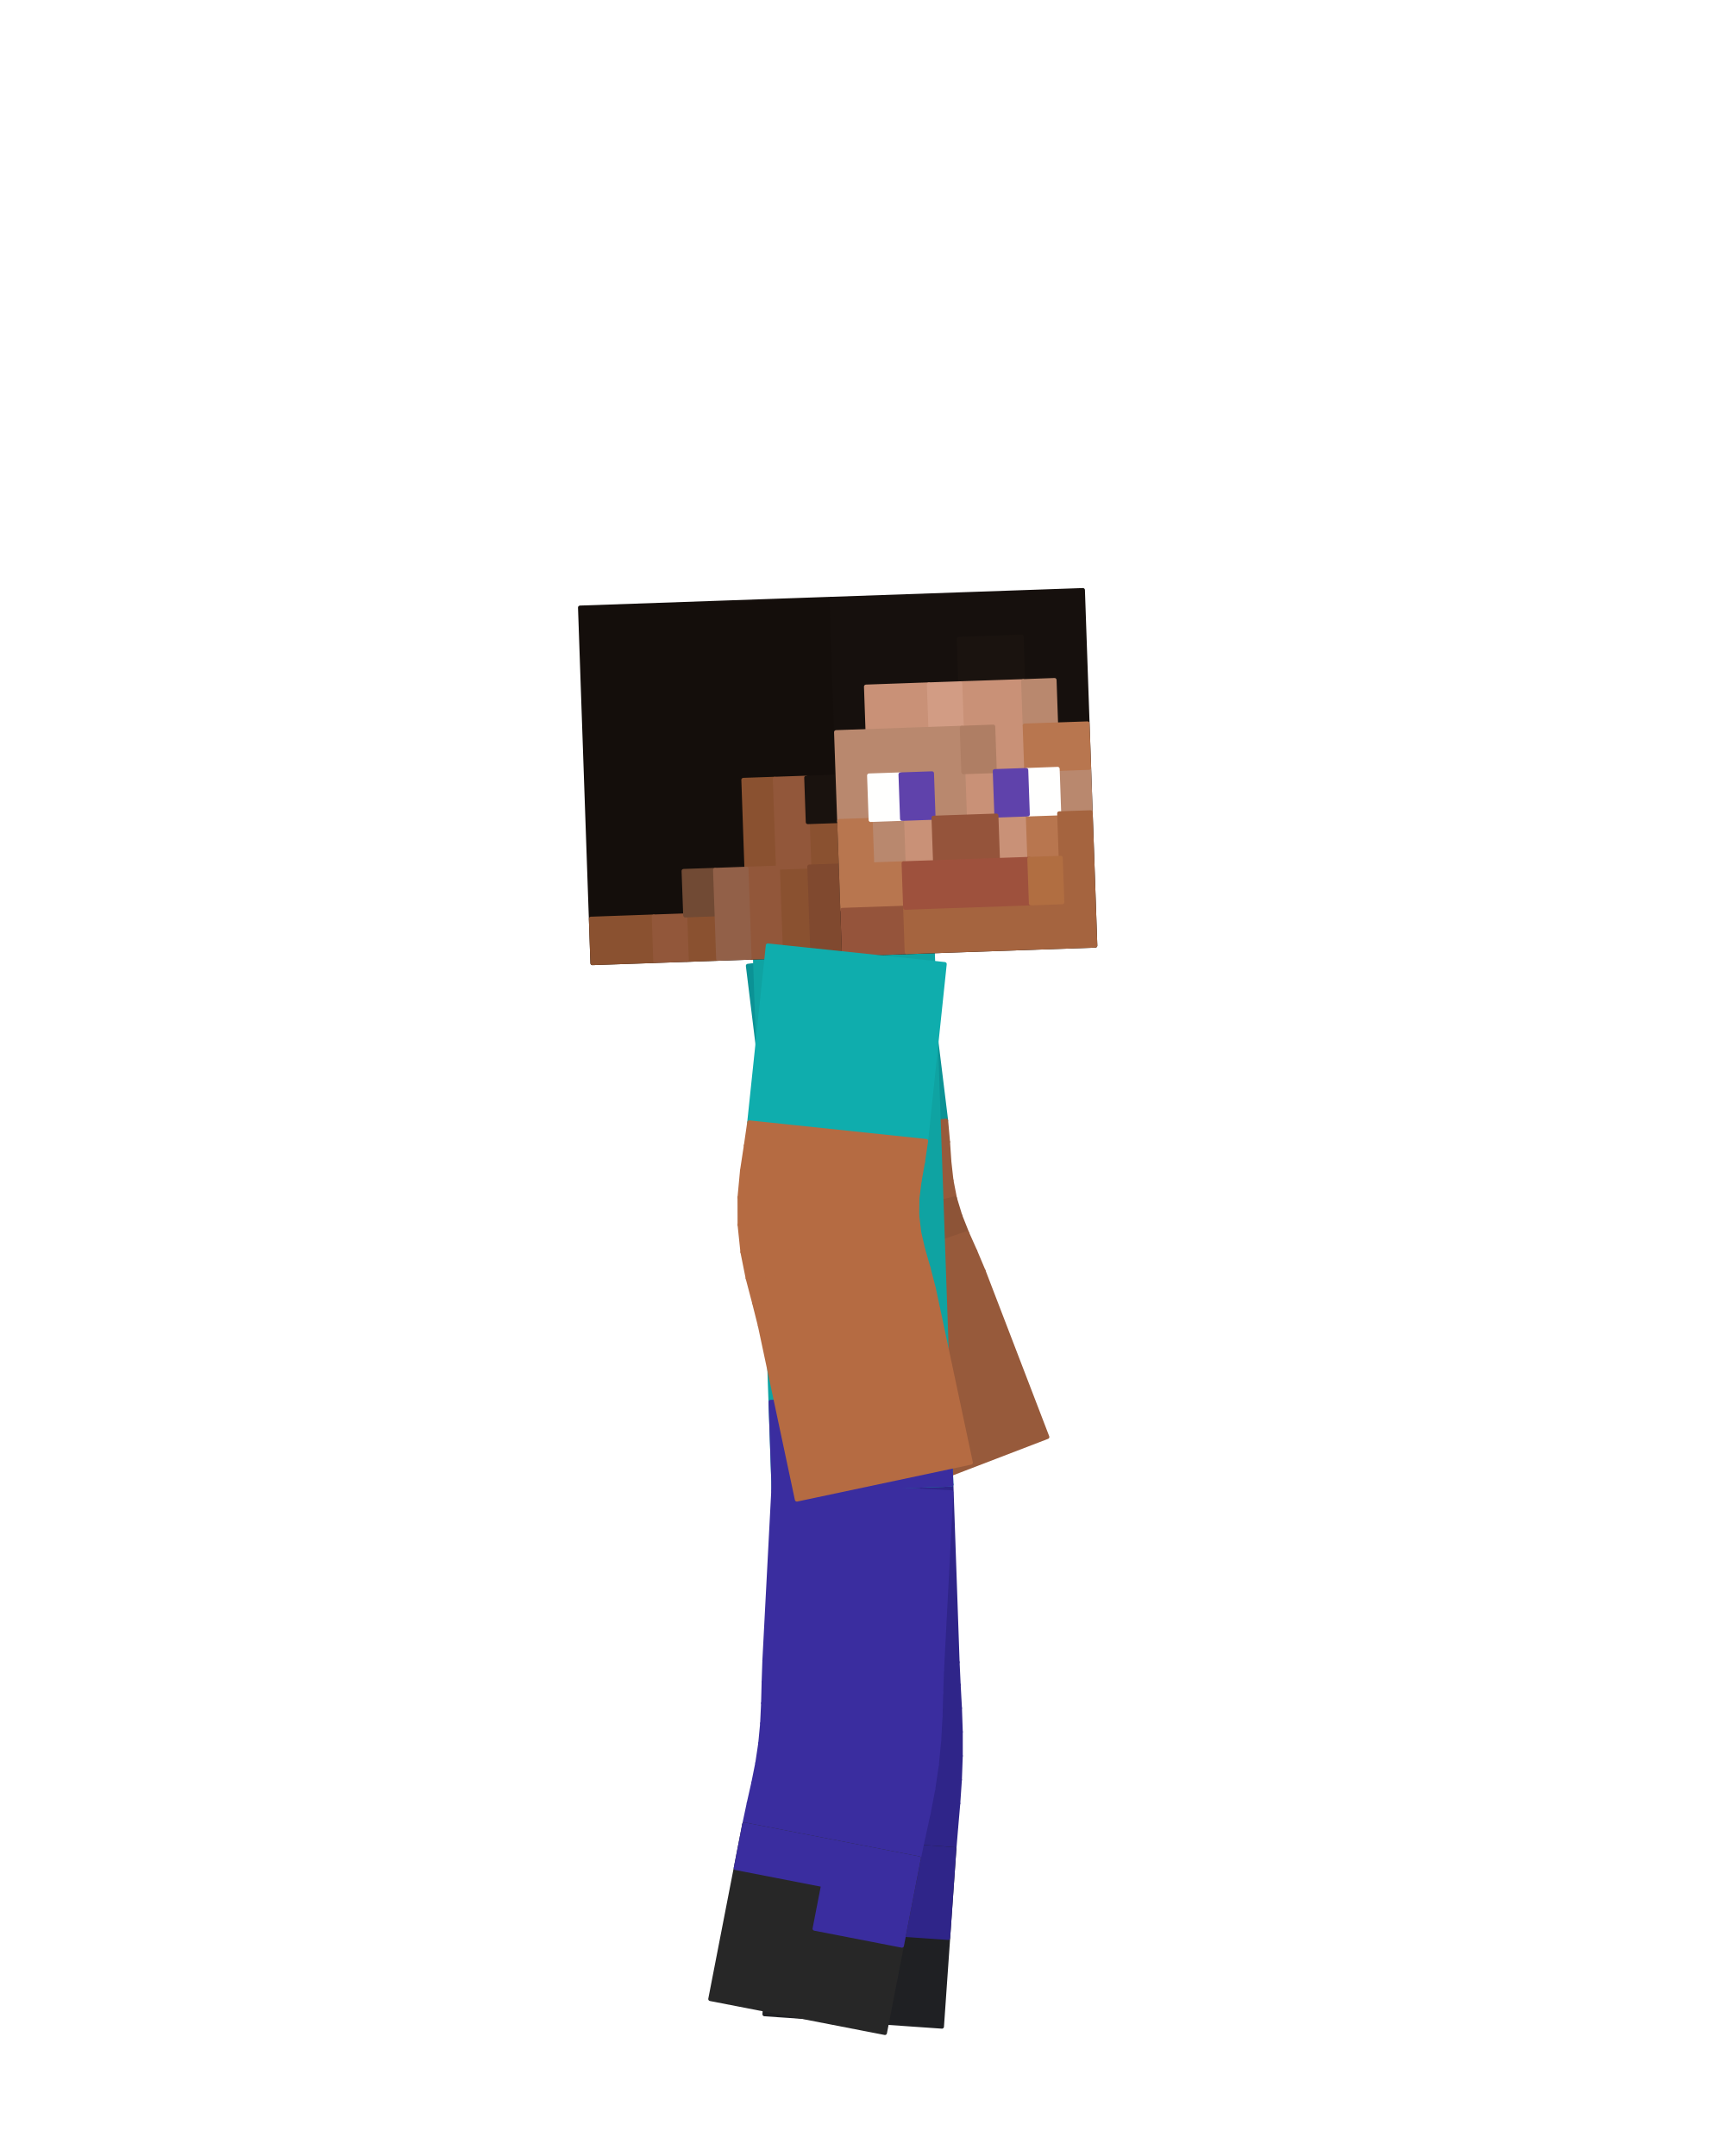
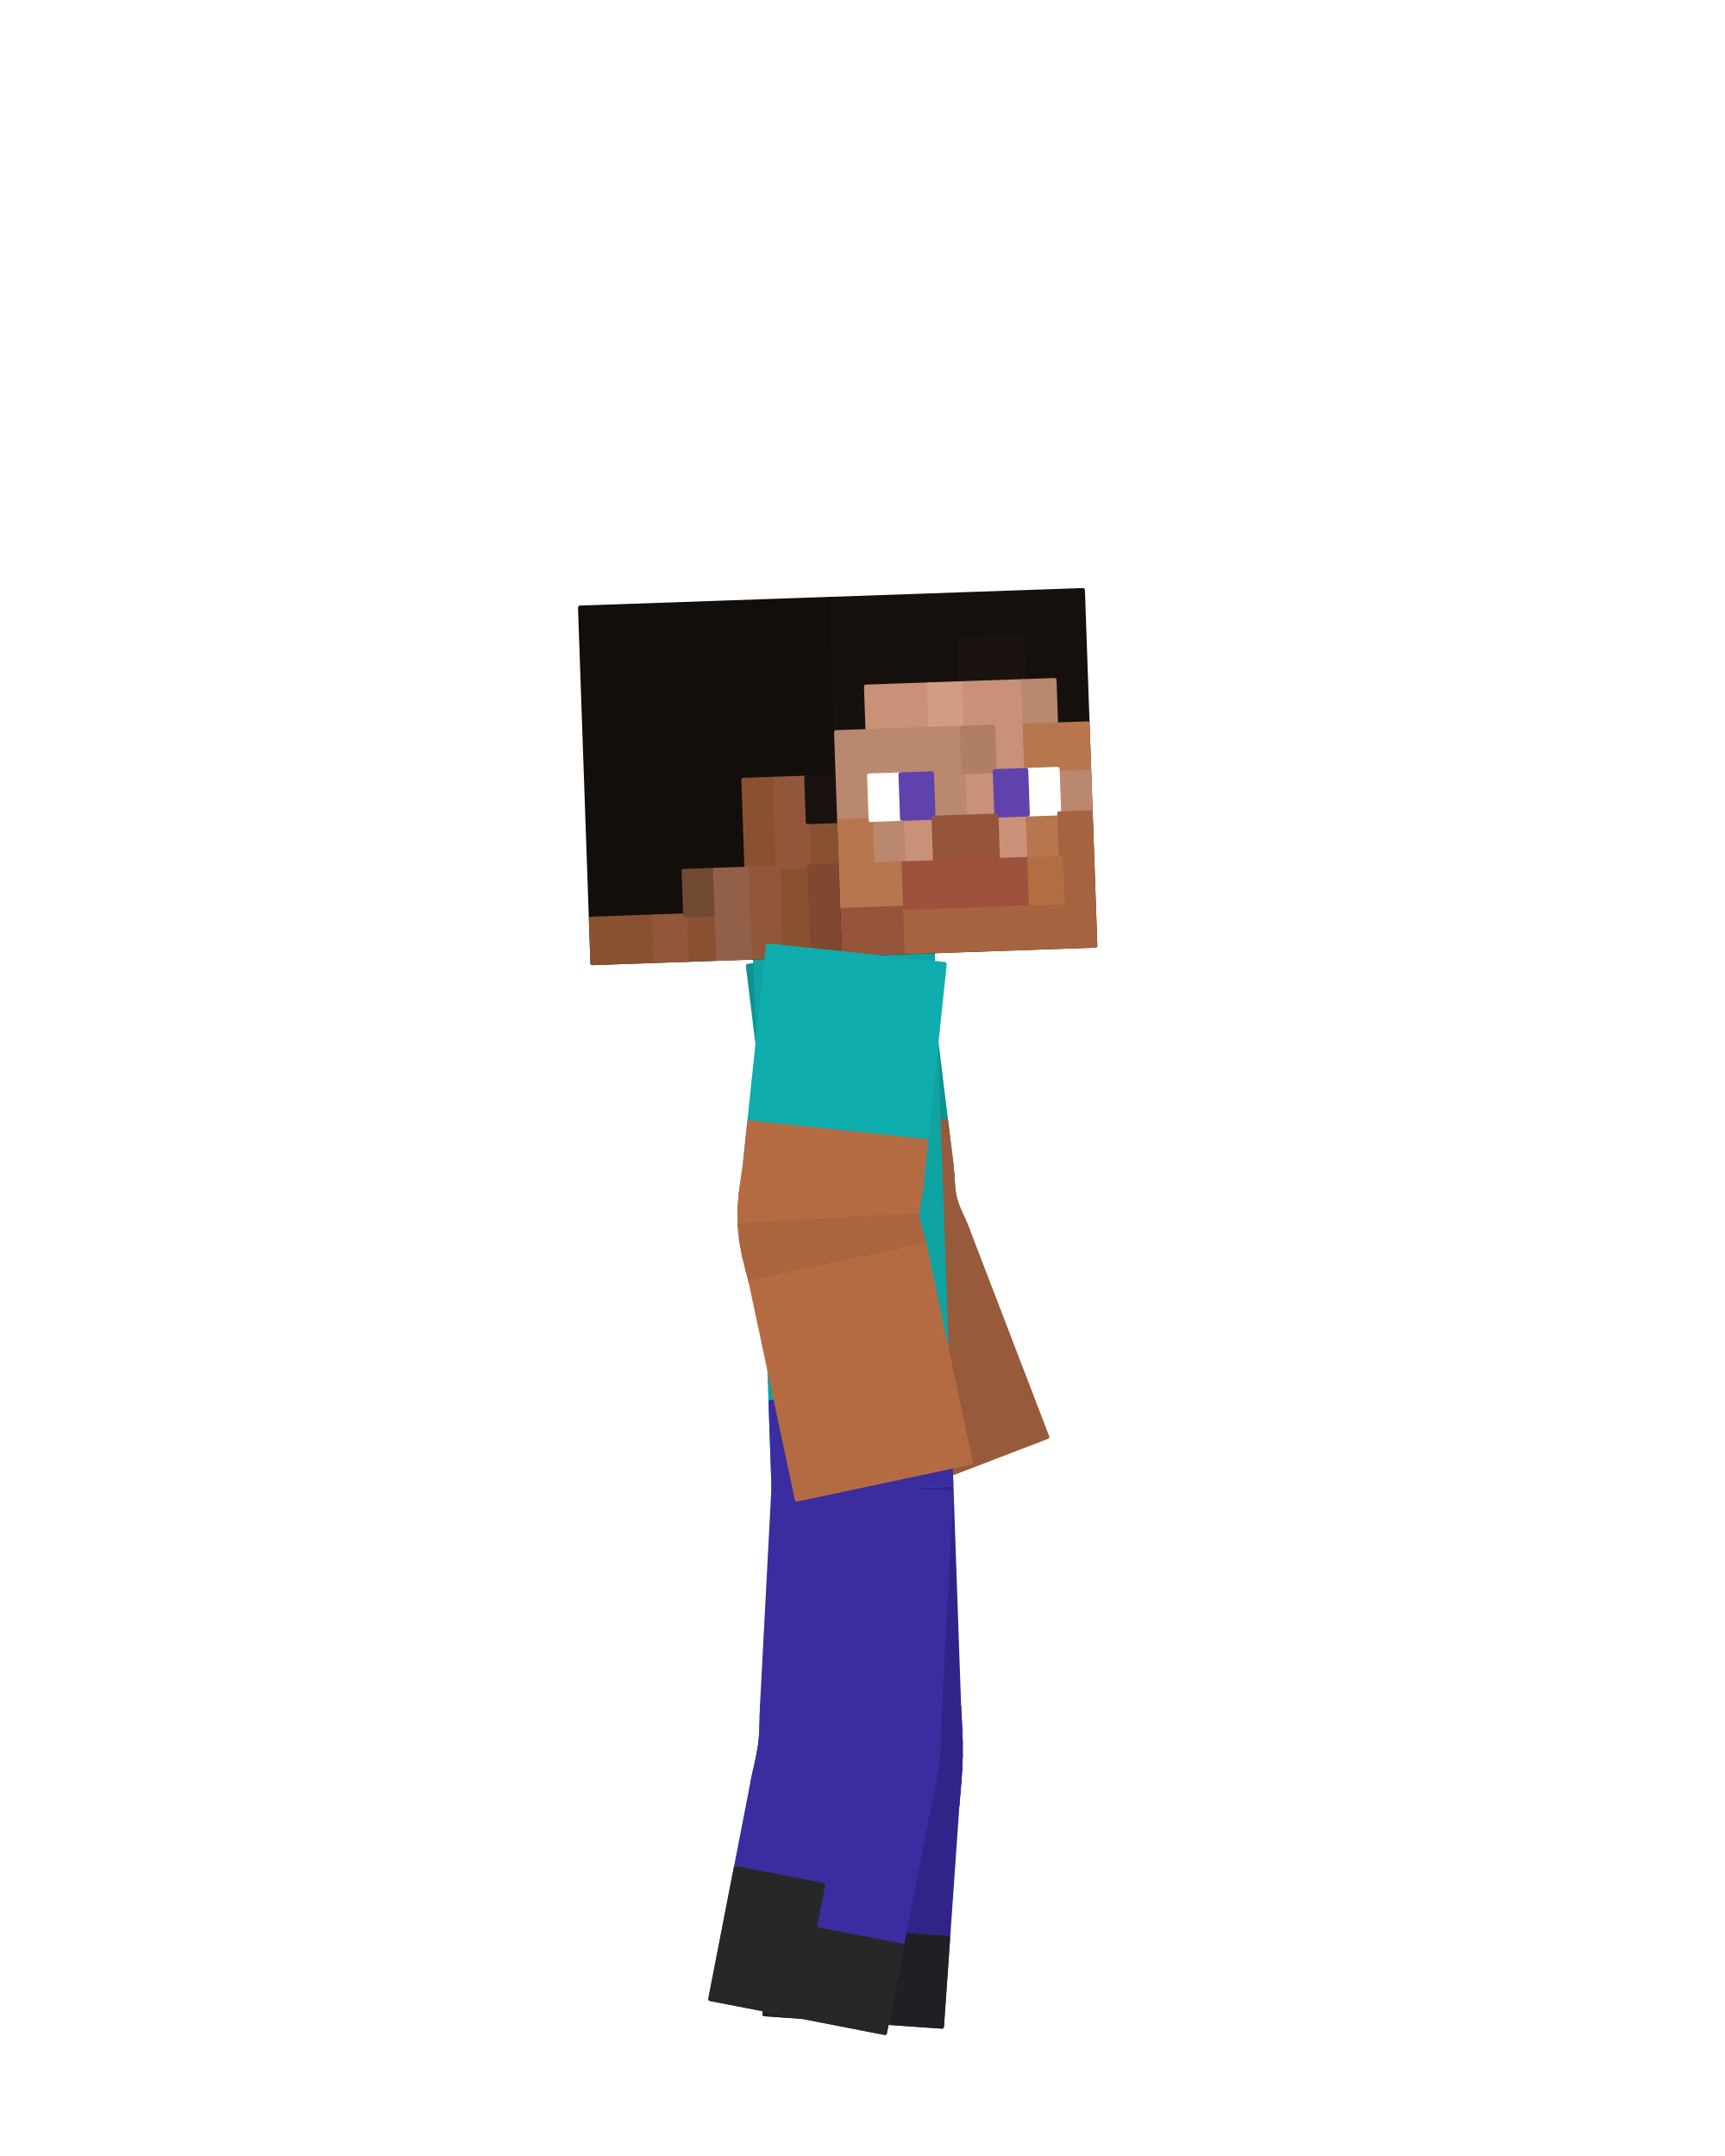
<svg xmlns="http://www.w3.org/2000/svg" viewBox="0 0 256 320" width="256" height="320" role="img" aria-labelledby="idle-a-title">
  <g id="steve">
    <g id="arm-left" aria-label="Left upper arm">
      <g class="face" data-face="nx">
-         <path fill="#0b9295" stroke="#0b9295" stroke-width=".6" stroke-linejoin="round" d="M110.99 143.35L137.19 140.13L140.41 166.33L114.2 169.55Z" />
+         <path fill="#0b9295" stroke="#0b9295" stroke-width=".6" stroke-linejoin="round" d="M110.99 143.35L137.19 140.13L141.21 172.88L115.01 176.1Z" />
+         <path fill="#975a3b" stroke="#975a3b" stroke-width=".6" stroke-linejoin="round" d="M114.2 169.55L140.41 166.33L141.21 172.88L115.01 176.1Z" />
      </g>
    </g>
    <g id="elbow-left" aria-label="Left elbow">
      <g class="face" data-face="px">
-         <path fill="#975a3b" stroke="#975a3b" stroke-width=".6" stroke-linejoin="round" d="M140.41 166.33L114.2 169.55L114.52 172.98L140.69 169.48Z" />
-       </g>
-       <g class="face" data-face="px">
-         <path fill="#975a3b" stroke="#975a3b" stroke-width=".6" stroke-linejoin="round" d="M140.69 169.48L114.52 172.98L114.83 176.64L140.89 172.42Z" />
-       </g>
-       <g class="face" data-face="px">
-         <path fill="#975a3b" stroke="#975a3b" stroke-width=".6" stroke-linejoin="round" d="M140.89 172.42L114.83 176.64L115.32 180.42L141.2 175.19Z" />
-       </g>
-       <g class="face" data-face="px">
-         <path fill="#975a3b" stroke="#975a3b" stroke-width=".6" stroke-linejoin="round" d="M141.2 175.19L115.32 180.42L116.11 184.24L141.72 177.85Z" />
-       </g>
-       <g class="face" data-face="px">
-         <path fill="#8d5437" stroke="#8d5437" stroke-width=".6" stroke-linejoin="round" d="M141.72 177.85L116.11 184.24L117.2 187.97L142.51 180.44Z" />
-       </g>
-       <g class="face" data-face="px">
-         <path fill="#8d5437" stroke="#8d5437" stroke-width=".6" stroke-linejoin="round" d="M142.51 180.44L117.2 187.97L118.55 191.55L143.54 183.03Z" />
-       </g>
-       <g class="face" data-face="px">
-         <path fill="#975a3b" stroke="#975a3b" stroke-width=".6" stroke-linejoin="round" d="M143.54 183.03L118.55 191.55L119.99 194.92L144.74 185.72Z" />
-       </g>
-       <g class="face" data-face="px">
-         <path fill="#975a3b" stroke="#975a3b" stroke-width=".6" stroke-linejoin="round" d="M144.74 185.72L119.99 194.92L121.32 198.1L145.97 188.64Z" />
+         <path fill="#975a3b" stroke="#975a3b" stroke-width=".6" stroke-linejoin="round" d="M141.21 172.88L115.01 176.1L115.18 177.88L141.34 174.39Z" />
+       </g>
+       <g class="face" data-face="px">
+         <path fill="#975a3b" stroke="#975a3b" stroke-width=".6" stroke-linejoin="round" d="M141.34 174.39L115.18 177.88L115.36 179.89L141.42 175.68Z" />
+       </g>
+       <g class="face" data-face="px">
+         <path fill="#975a3b" stroke="#975a3b" stroke-width=".6" stroke-linejoin="round" d="M141.42 175.68L115.36 179.89L115.65 182.04L141.53 176.81Z" />
+       </g>
+       <g class="face" data-face="px">
+         <path fill="#975a3b" stroke="#975a3b" stroke-width=".6" stroke-linejoin="round" d="M141.53 176.81L115.65 182.04L116.11 184.24L141.72 177.85Z" />
+       </g>
+       <g class="face" data-face="px">
+         <path fill="#8d5437" stroke="#8d5437" stroke-width=".6" stroke-linejoin="round" d="M141.72 177.85L116.11 184.24L116.73 186.39L142.04 178.86Z" />
+       </g>
+       <g class="face" data-face="px">
+         <path fill="#8d5437" stroke="#8d5437" stroke-width=".6" stroke-linejoin="round" d="M142.04 178.86L116.73 186.39L117.48 188.42L142.47 179.91Z" />
+       </g>
+       <g class="face" data-face="px">
+         <path fill="#8d5437" stroke="#8d5437" stroke-width=".6" stroke-linejoin="round" d="M142.47 179.91L117.48 188.42L118.27 190.28L143.01 181.08Z" />
+       </g>
+       <g class="face" data-face="px">
+         <path fill="#8d5437" stroke="#8d5437" stroke-width=".6" stroke-linejoin="round" d="M143.01 181.08L118.27 190.28L118.96 191.94L143.6 182.47Z" />
+       </g>
+       <g class="face" data-face="nx">
+         <path fill="#975a3b" stroke="#975a3b" stroke-width=".6" stroke-linejoin="round" d="M115.01 176.1L115.18 177.88L141.34 174.39L141.21 172.88Z" />
+       </g>
+       <g class="face" data-face="nx">
+         <path fill="#975a3b" stroke="#975a3b" stroke-width=".6" stroke-linejoin="round" d="M115.18 177.88L115.36 179.89L141.42 175.68L141.34 174.39Z" />
+       </g>
+       <g class="face" data-face="nx">
+         <path fill="#975a3b" stroke="#975a3b" stroke-width=".6" stroke-linejoin="round" d="M115.36 179.89L115.65 182.04L141.53 176.81L141.42 175.68Z" />
+       </g>
+       <g class="face" data-face="nx">
+         <path fill="#975a3b" stroke="#975a3b" stroke-width=".6" stroke-linejoin="round" d="M115.65 182.04L116.11 184.24L141.72 177.85L141.53 176.81Z" />
+       </g>
+       <g class="face" data-face="nx">
+         <path fill="#975a3b" stroke="#975a3b" stroke-width=".6" stroke-linejoin="round" d="M116.11 184.24L116.73 186.39L142.04 178.86L141.72 177.85Z" />
+       </g>
+       <g class="face" data-face="nx">
+         <path fill="#975a3b" stroke="#975a3b" stroke-width=".6" stroke-linejoin="round" d="M116.73 186.39L117.48 188.42L142.47 179.91L142.04 178.86Z" />
+       </g>
+       <g class="face" data-face="nx">
+         <path fill="#975a3b" stroke="#975a3b" stroke-width=".6" stroke-linejoin="round" d="M117.48 188.42L118.27 190.28L143.01 181.08L142.47 179.91Z" />
+       </g>
+       <g class="face" data-face="nx">
+         <path fill="#975a3b" stroke="#975a3b" stroke-width=".6" stroke-linejoin="round" d="M118.27 190.28L118.96 191.94L143.6 182.47L143.01 181.08Z" />
      </g>
    </g>
    <g id="forearm-left" aria-label="Left forearm">
      <g class="face" data-face="nx">
-         <path fill="#975a3b" stroke="#975a3b" stroke-width=".6" stroke-linejoin="round" d="M121.32 198.1L145.97 188.64L155.43 213.28L130.78 222.74Z" />
+         <path fill="#975a3b" stroke="#975a3b" stroke-width=".6" stroke-linejoin="round" d="M118.96 191.94L143.6 182.47L155.43 213.28L130.78 222.74Z" />
      </g>
    </g>
    <g id="leg-left" aria-label="Left thigh">
      <g class="face" data-face="nx">
-         <path fill="#2f2589" stroke="#2f2589" stroke-width=".6" stroke-linejoin="round" d="M114.81 221.26L141.19 220.34L142.11 246.72L115.73 247.64Z" />
+         <path fill="#2f2589" stroke="#2f2589" stroke-width=".6" stroke-linejoin="round" d="M114.81 221.26L141.19 220.34L142.34 253.32L115.96 254.24Z" />
      </g>
    </g>
    <g id="knee-left" aria-label="Left knee">
      <g class="face" data-face="px">
-         <path fill="#2f2589" stroke="#2f2589" stroke-width=".6" stroke-linejoin="round" d="M142.11 246.72L115.73 247.64L115.89 250.88L142.27 250.08Z" />
-       </g>
-       <g class="face" data-face="px">
-         <path fill="#2f2589" stroke="#2f2589" stroke-width=".6" stroke-linejoin="round" d="M142.27 250.08L115.89 250.88L116.06 254.02L142.46 253.53Z" />
-       </g>
-       <g class="face" data-face="px">
-         <path fill="#2f2589" stroke="#2f2589" stroke-width=".6" stroke-linejoin="round" d="M142.46 253.53L116.06 254.02L116.18 257.1L142.58 257.05Z" />
-       </g>
-       <g class="face" data-face="px">
-         <path fill="#2f2589" stroke="#2f2589" stroke-width=".6" stroke-linejoin="round" d="M142.58 257.05L116.18 257.1L116.18 260.15L142.58 260.61Z" />
-       </g>
-       <g class="face" data-face="px">
-         <path fill="#2f2589" stroke="#2f2589" stroke-width=".6" stroke-linejoin="round" d="M142.58 260.61L116.18 260.15L116.07 263.19L142.45 264.16Z" />
-       </g>
-       <g class="face" data-face="px">
-         <path fill="#2f2589" stroke="#2f2589" stroke-width=".6" stroke-linejoin="round" d="M142.45 264.16L116.07 263.19L115.85 266.26L142.21 267.67Z" />
-       </g>
-       <g class="face" data-face="px">
-         <path fill="#2f2589" stroke="#2f2589" stroke-width=".6" stroke-linejoin="round" d="M142.21 267.67L115.85 266.26L115.56 269.39L141.91 271.12Z" />
-       </g>
-       <g class="face" data-face="px">
-         <path fill="#2f2589" stroke="#2f2589" stroke-width=".6" stroke-linejoin="round" d="M141.91 271.12L115.56 269.39L115.29 272.62L141.63 274.46Z" />
+         <path fill="#2f2589" stroke="#2f2589" stroke-width=".6" stroke-linejoin="round" d="M142.34 253.32L115.96 254.24L116.04 255.83L142.43 255.03Z" />
+       </g>
+       <g class="face" data-face="px">
+         <path fill="#2f2589" stroke="#2f2589" stroke-width=".6" stroke-linejoin="round" d="M142.43 255.03L116.04 255.83L116.12 257.32L142.52 256.83Z" />
+       </g>
+       <g class="face" data-face="px">
+         <path fill="#2f2589" stroke="#2f2589" stroke-width=".6" stroke-linejoin="round" d="M142.52 256.83L116.12 257.32L116.18 258.75L142.58 258.7Z" />
+       </g>
+       <g class="face" data-face="px">
+         <path fill="#2f2589" stroke="#2f2589" stroke-width=".6" stroke-linejoin="round" d="M142.58 258.7L116.18 258.75L116.18 260.15L142.58 260.61Z" />
+       </g>
+       <g class="face" data-face="px">
+         <path fill="#2f2589" stroke="#2f2589" stroke-width=".6" stroke-linejoin="round" d="M142.58 260.61L116.18 260.15L116.13 261.54L142.51 262.51Z" />
+       </g>
+       <g class="face" data-face="px">
+         <path fill="#2f2589" stroke="#2f2589" stroke-width=".6" stroke-linejoin="round" d="M142.51 262.51L116.13 261.54L116.02 262.97L142.39 264.38Z" />
+       </g>
+       <g class="face" data-face="px">
+         <path fill="#2f2589" stroke="#2f2589" stroke-width=".6" stroke-linejoin="round" d="M142.39 264.38L116.02 262.97L115.89 264.45L142.23 266.18Z" />
+       </g>
+       <g class="face" data-face="px">
+         <path fill="#2f2589" stroke="#2f2589" stroke-width=".6" stroke-linejoin="round" d="M142.23 266.18L115.89 264.45L115.75 266.04L142.09 267.88Z" />
+       </g>
+       <g class="face" data-face="nx">
+         <path fill="#2f2589" stroke="#2f2589" stroke-width=".6" stroke-linejoin="round" d="M115.89 264.45L115.75 266.04L142.09 267.88L142.23 266.18Z" />
+       </g>
+       <g class="face" data-face="nx">
+         <path fill="#2f2589" stroke="#2f2589" stroke-width=".6" stroke-linejoin="round" d="M116.02 262.97L115.89 264.45L142.23 266.18L142.39 264.38Z" />
+       </g>
+       <g class="face" data-face="nx">
+         <path fill="#2f2589" stroke="#2f2589" stroke-width=".6" stroke-linejoin="round" d="M115.96 254.24L116.04 255.83L142.43 255.03L142.34 253.32Z" />
+       </g>
+       <g class="face" data-face="nx">
+         <path fill="#2f2589" stroke="#2f2589" stroke-width=".6" stroke-linejoin="round" d="M116.13 261.54L116.02 262.97L142.39 264.38L142.51 262.51Z" />
+       </g>
+       <g class="face" data-face="nx">
+         <path fill="#2f2589" stroke="#2f2589" stroke-width=".6" stroke-linejoin="round" d="M116.04 255.83L116.12 257.32L142.52 256.83L142.43 255.03Z" />
+       </g>
+       <g class="face" data-face="nx">
+         <path fill="#2f2589" stroke="#2f2589" stroke-width=".6" stroke-linejoin="round" d="M116.12 257.32L116.18 258.75L142.58 258.7L142.52 256.83Z" />
+       </g>
+       <g class="face" data-face="nx">
+         <path fill="#2f2589" stroke="#2f2589" stroke-width=".6" stroke-linejoin="round" d="M116.18 260.15L116.13 261.54L142.51 262.51L142.58 260.61Z" />
+       </g>
+       <g class="face" data-face="nx">
+         <path fill="#2f2589" stroke="#2f2589" stroke-width=".6" stroke-linejoin="round" d="M116.18 258.75L116.18 260.15L142.58 260.61L142.58 258.7Z" />
      </g>
    </g>
    <g id="shin-left" aria-label="Left shin">
      <g class="face" data-face="nx">
-         <path fill="#1f2023" stroke="#1f2023" stroke-width=".6" stroke-linejoin="round" d="M115.29 272.62L141.63 274.46L139.79 300.8L113.45 298.96Z" />
-         <path fill="#2f2589" stroke="#2f2589" stroke-width=".6" stroke-linejoin="round" d="M115.29 272.62L141.63 274.46L141.17 281.05L114.83 279.21ZM128 280.13L141.17 281.05L140.71 287.63L127.54 286.71Z" />
+         <path fill="#2f2589" stroke="#2f2589" stroke-width=".6" stroke-linejoin="round" d="M115.75 266.04L142.09 267.88L139.79 300.8L113.45 298.96Z" />
+         <path fill="#1f2023" stroke="#1f2023" stroke-width=".6" stroke-linejoin="round" d="M114.83 279.21L128 280.13L127.54 286.71L114.37 285.79ZM114.37 285.79L140.71 287.63L140.25 294.22L113.91 292.37ZM113.91 292.37L140.25 294.22L139.79 300.8L113.45 298.96Z" />
      </g>
    </g>
    <g id="torso" aria-label="Torso">
      <g class="face" data-face="nx">
        <path fill="#0fa3a2" stroke="#0fa3a2" stroke-width=".6" stroke-linejoin="round" d="M112.04 142.11L138.43 141.19L141.19 220.34L114.81 221.26Z" />
        <path fill="#3a2d9f" stroke="#3a2d9f" stroke-width=".6" stroke-linejoin="round" d="M114.35 208.07L140.73 207.15L140.96 213.74L114.58 214.66ZM114.58 214.66L140.96 213.74L141.19 220.34L114.81 221.26Z" />
      </g>
    </g>
    <g id="head" aria-label="Head">
      <g class="face" data-face="nx">
        <path fill="#140e0b" stroke="#140e0b" stroke-width=".6" stroke-linejoin="round" d="M86.08 90.18L123.39 88.88L125.24 141.65L87.92 142.95Z" />
        <path fill="#8a5130" stroke="#8a5130" stroke-width=".6" stroke-linejoin="round" d="M110.32 115.75L114.99 115.59L115.22 122.19L110.55 122.35ZM110.55 122.35L115.22 122.19L115.45 128.78L110.78 128.94ZM119.88 122.02L124.54 121.86L124.78 128.46L120.11 128.62ZM115.45 128.78L120.11 128.62L120.34 135.22L115.68 135.38ZM87.69 136.36L97.02 136.03L97.25 142.63L87.92 142.95ZM101.69 135.87L106.35 135.7L106.58 142.3L101.92 142.46ZM115.68 135.38L120.34 135.22L120.57 141.81L115.91 141.97Z" />
        <path fill="#92573a" stroke="#92573a" stroke-width=".6" stroke-linejoin="round" d="M114.99 115.59L119.65 115.43L119.88 122.02L115.22 122.19ZM115.22 122.19L119.88 122.02L120.11 128.62L115.45 128.78ZM110.78 128.94L115.45 128.78L115.68 135.38L111.01 135.54ZM97.02 136.03L101.69 135.87L101.92 142.46L97.25 142.63ZM111.01 135.54L115.68 135.38L115.91 141.97L111.24 142.14Z" />
        <path fill="#19120e" stroke="#19120e" stroke-width=".6" stroke-linejoin="round" d="M119.65 115.43L124.31 115.26L124.54 121.86L119.88 122.02Z" />
        <path fill="#714a34" stroke="#714a34" stroke-width=".6" stroke-linejoin="round" d="M101.45 129.27L106.12 129.11L106.35 135.7L101.69 135.87Z" />
        <path fill="#926048" stroke="#926048" stroke-width=".6" stroke-linejoin="round" d="M106.12 129.11L110.78 128.94L111.01 135.54L106.35 135.7ZM106.35 135.7L111.01 135.54L111.24 142.14L106.58 142.3Z" />
        <path fill="#80492f" stroke="#80492f" stroke-width=".6" stroke-linejoin="round" d="M120.11 128.62L124.78 128.46L125.01 135.05L120.34 135.22ZM120.34 135.22L125.01 135.05L125.24 141.65L120.57 141.81Z" />
      </g>
      <g class="face" data-face="front">
        <path fill="#16100d" stroke="#16100d" stroke-width=".6" stroke-linejoin="round" d="M123.39 88.88L160.71 87.58L162.55 140.35L125.24 141.65Z" />
        <path fill="#1a130f" stroke="#1a130f" stroke-width=".6" stroke-linejoin="round" d="M142.28 94.82L151.61 94.5L151.84 101.1L142.51 101.42Z" />
        <path fill="#c99177" stroke="#c99177" stroke-width=".6" stroke-linejoin="round" d="M128.52 101.91L137.85 101.58L138.08 108.18L128.75 108.51ZM142.51 101.42L151.84 101.1L152.07 107.69L142.74 108.02ZM147.4 107.85L152.07 107.69L152.3 114.29L147.63 114.45ZM142.97 114.61L147.63 114.45L147.87 121.05L143.2 121.21ZM133.87 121.53L138.54 121.37L138.77 127.97L134.1 128.13ZM147.87 121.05L152.53 120.88L152.76 127.48L148.1 127.64Z" />
        <path fill="#d29c84" stroke="#d29c84" stroke-width=".6" stroke-linejoin="round" d="M137.85 101.58L142.51 101.42L142.74 108.02L138.08 108.18Z" />
        <path fill="#b9886e" stroke="#b9886e" stroke-width=".6" stroke-linejoin="round" d="M151.84 101.1L156.5 100.93L156.73 107.53L152.07 107.69ZM124.08 108.67L142.74 108.02L142.97 114.61L124.31 115.26ZM124.31 115.26L128.98 115.1L129.21 121.7L124.54 121.86ZM138.31 114.78L142.97 114.61L143.2 121.21L138.54 121.37ZM156.96 114.12L161.63 113.96L161.86 120.56L157.19 120.72ZM129.21 121.7L133.87 121.53L134.1 128.13L129.44 128.29Z" />
        <path fill="#af7e64" stroke="#af7e64" stroke-width=".6" stroke-linejoin="round" d="M142.74 108.02L147.4 107.85L147.63 114.45L142.97 114.61Z" />
        <path fill="#b8764f" stroke="#b8764f" stroke-width=".6" stroke-linejoin="round" d="M152.07 107.69L161.4 107.37L161.63 113.96L152.3 114.29ZM124.54 121.86L129.21 121.7L129.44 128.29L124.78 128.46ZM152.53 120.88L157.19 120.72L157.42 127.32L152.76 127.48ZM124.78 128.46L134.1 128.13L134.33 134.73L125.01 135.05Z" />
        <path fill="#fffffe" stroke="#fffffe" stroke-width=".6" stroke-linejoin="round" d="M128.98 115.1L133.64 114.94L133.87 121.53L129.21 121.7ZM152.3 114.29L156.96 114.12L157.19 120.72L152.53 120.88Z" />
        <path fill="#5f42ab" stroke="#5f42ab" stroke-width=".6" stroke-linejoin="round" d="M133.64 114.94L138.31 114.78L138.54 121.37L133.87 121.53ZM147.63 114.45L152.3 114.29L152.53 120.88L147.87 121.05Z" />
        <path fill="#95543b" stroke="#95543b" stroke-width=".6" stroke-linejoin="round" d="M138.54 121.37L147.87 121.05L148.1 127.64L138.77 127.97ZM125.01 135.05L134.33 134.73L134.56 141.32L125.24 141.65Z" />
        <path fill="#a5643f" stroke="#a5643f" stroke-width=".6" stroke-linejoin="round" d="M157.19 120.72L161.86 120.56L162.09 127.15L157.42 127.32ZM157.42 127.32L162.09 127.15L162.32 133.75L157.65 133.91ZM134.33 134.73L162.32 133.75L162.55 140.35L134.56 141.32Z" />
        <path fill="#9e513d" stroke="#9e513d" stroke-width=".6" stroke-linejoin="round" d="M134.1 128.13L152.76 127.48L152.99 134.08L134.33 134.73Z" />
        <path fill="#b16e41" stroke="#b16e41" stroke-width=".6" stroke-linejoin="round" d="M152.76 127.48L157.42 127.32L157.65 133.91L152.99 134.08Z" />
      </g>
    </g>
    <g id="leg-right" aria-label="Right thigh">
      <g class="face" data-face="nx">
-         <path fill="#3a2d9f" stroke="#3a2d9f" stroke-width=".6" stroke-linejoin="round" d="M114.82 220.11L141.18 221.49L139.8 247.85L113.44 246.47Z" />
+         <path fill="#3a2d9f" stroke="#3a2d9f" stroke-width=".6" stroke-linejoin="round" d="M114.82 220.11L141.18 221.49L139.45 254.45L113.09 253.06Z" />
      </g>
    </g>
    <g id="knee-right" aria-label="Right knee">
      <g class="face" data-face="px">
-         <path fill="#3a2d9f" stroke="#3a2d9f" stroke-width=".6" stroke-linejoin="round" d="M137.07 272.52L111.12 267.63L110.45 270.78L136.37 275.82Z" />
-       </g>
-       <g class="face" data-face="px">
-         <path fill="#3a2d9f" stroke="#3a2d9f" stroke-width=".6" stroke-linejoin="round" d="M137.82 269.09L111.8 264.61L111.12 267.63L137.07 272.52Z" />
-       </g>
-       <g class="face" data-face="px">
-         <path fill="#3a2d9f" stroke="#3a2d9f" stroke-width=".6" stroke-linejoin="round" d="M138.5 265.55L112.39 261.67L111.8 264.61L137.82 269.09Z" />
-       </g>
-       <g class="face" data-face="px">
-         <path fill="#3a2d9f" stroke="#3a2d9f" stroke-width=".6" stroke-linejoin="round" d="M139.03 261.95L112.83 258.74L112.39 261.67L138.5 265.55Z" />
-       </g>
-       <g class="face" data-face="px">
-         <path fill="#3a2d9f" stroke="#3a2d9f" stroke-width=".6" stroke-linejoin="round" d="M139.38 258.33L113.11 255.79L112.83 258.74L139.03 261.95Z" />
-       </g>
-       <g class="face" data-face="px">
-         <path fill="#3a2d9f" stroke="#3a2d9f" stroke-width=".6" stroke-linejoin="round" d="M139.58 254.74L113.25 252.79L113.11 255.79L139.38 258.33Z" />
-       </g>
-       <g class="face" data-face="px">
-         <path fill="#3a2d9f" stroke="#3a2d9f" stroke-width=".6" stroke-linejoin="round" d="M139.68 251.23L113.33 249.69L113.25 252.79L139.58 254.74Z" />
-       </g>
-       <g class="face" data-face="px">
-         <path fill="#3a2d9f" stroke="#3a2d9f" stroke-width=".6" stroke-linejoin="round" d="M139.8 247.85L113.44 246.47L113.33 249.69L139.68 251.23Z" />
+         <path fill="#3a2d9f" stroke="#3a2d9f" stroke-width=".6" stroke-linejoin="round" d="M137.98 267.65L112.04 262.77L111.71 264.31L137.63 269.34Z" />
+       </g>
+       <g class="face" data-face="px">
+         <path fill="#3a2d9f" stroke="#3a2d9f" stroke-width=".6" stroke-linejoin="round" d="M138.38 265.83L112.36 261.36L112.04 262.77L137.98 267.65Z" />
+       </g>
+       <g class="face" data-face="px">
+         <path fill="#3a2d9f" stroke="#3a2d9f" stroke-width=".6" stroke-linejoin="round" d="M138.74 263.92L112.63 260.03L112.36 261.36L138.38 265.83Z" />
+       </g>
+       <g class="face" data-face="px">
+         <path fill="#3a2d9f" stroke="#3a2d9f" stroke-width=".6" stroke-linejoin="round" d="M139.03 261.95L112.83 258.74L112.63 260.03L138.74 263.92Z" />
+       </g>
+       <g class="face" data-face="px">
+         <path fill="#3a2d9f" stroke="#3a2d9f" stroke-width=".6" stroke-linejoin="round" d="M139.23 259.98L112.95 257.43L112.83 258.74L139.03 261.95Z" />
+       </g>
+       <g class="face" data-face="px">
+         <path fill="#3a2d9f" stroke="#3a2d9f" stroke-width=".6" stroke-linejoin="round" d="M139.34 258.03L113.01 256.08L112.95 257.43L139.23 259.98Z" />
+       </g>
+       <g class="face" data-face="px">
+         <path fill="#3a2d9f" stroke="#3a2d9f" stroke-width=".6" stroke-linejoin="round" d="M139.39 256.17L113.04 254.63L113.01 256.08L139.34 258.03Z" />
+       </g>
+       <g class="face" data-face="px">
+         <path fill="#3a2d9f" stroke="#3a2d9f" stroke-width=".6" stroke-linejoin="round" d="M139.45 254.45L113.09 253.06L113.04 254.63L139.39 256.17Z" />
+       </g>
+       <g class="face" data-face="nx">
+         <path fill="#3a2d9f" stroke="#3a2d9f" stroke-width=".6" stroke-linejoin="round" d="M113.09 253.06L113.04 254.63L139.39 256.17L139.45 254.45Z" />
+       </g>
+       <g class="face" data-face="nx">
+         <path fill="#3a2d9f" stroke="#3a2d9f" stroke-width=".6" stroke-linejoin="round" d="M113.04 254.63L113.01 256.08L139.34 258.03L139.39 256.17Z" />
+       </g>
+       <g class="face" data-face="nx">
+         <path fill="#3a2d9f" stroke="#3a2d9f" stroke-width=".6" stroke-linejoin="round" d="M113.01 256.08L112.95 257.43L139.23 259.98L139.34 258.03Z" />
+       </g>
+       <g class="face" data-face="nx">
+         <path fill="#3a2d9f" stroke="#3a2d9f" stroke-width=".6" stroke-linejoin="round" d="M112.95 257.43L112.83 258.74L139.03 261.95L139.23 259.98Z" />
+       </g>
+       <g class="face" data-face="nx">
+         <path fill="#3a2d9f" stroke="#3a2d9f" stroke-width=".6" stroke-linejoin="round" d="M112.83 258.74L112.63 260.03L138.74 263.92L139.03 261.95Z" />
+       </g>
+       <g class="face" data-face="nx">
+         <path fill="#3a2d9f" stroke="#3a2d9f" stroke-width=".6" stroke-linejoin="round" d="M112.63 260.03L112.36 261.36L138.38 265.83L138.74 263.92Z" />
+       </g>
+       <g class="face" data-face="nx">
+         <path fill="#3a2d9f" stroke="#3a2d9f" stroke-width=".6" stroke-linejoin="round" d="M112.36 261.36L112.04 262.77L137.98 267.65L138.38 265.83Z" />
+       </g>
+       <g class="face" data-face="nx">
+         <path fill="#3a2d9f" stroke="#3a2d9f" stroke-width=".6" stroke-linejoin="round" d="M112.04 262.77L111.71 264.31L137.63 269.34L137.98 267.65Z" />
      </g>
    </g>
    <g id="shin-right" aria-label="Right shin">
      <g class="face" data-face="nx">
-         <path fill="#272727" stroke="#272727" stroke-width=".6" stroke-linejoin="round" d="M110.45 270.78L136.37 275.82L131.33 301.74L105.41 296.7Z" />
-         <path fill="#3a2d9f" stroke="#3a2d9f" stroke-width=".6" stroke-linejoin="round" d="M110.45 270.78L136.37 275.82L135.11 282.3L109.19 277.26ZM122.15 279.78L135.11 282.3L133.85 288.78L120.89 286.26Z" />
+         <path fill="#3a2d9f" stroke="#3a2d9f" stroke-width=".6" stroke-linejoin="round" d="M111.71 264.31L137.63 269.34L131.33 301.74L105.41 296.7Z" />
+         <path fill="#272727" stroke="#272727" stroke-width=".6" stroke-linejoin="round" d="M109.19 277.26L122.15 279.78L120.89 286.26L107.93 283.74ZM107.93 283.74L133.85 288.78L132.59 295.26L106.67 290.22ZM106.67 290.22L132.59 295.26L131.33 301.74L105.41 296.7Z" />
      </g>
    </g>
    <g id="arm-right" aria-label="Right upper arm">
      <g class="face" data-face="nx">
-         <path fill="#0fadad" stroke="#0fadad" stroke-width=".6" stroke-linejoin="round" d="M113.95 140.33L140.2 143.09L137.44 169.35L111.19 166.59Z" />
+         <path fill="#0fadad" stroke="#0fadad" stroke-width=".6" stroke-linejoin="round" d="M113.95 140.33L140.2 143.09L136.75 175.91L110.5 173.15Z" />
+         <path fill="#b56b42" stroke="#b56b42" stroke-width=".6" stroke-linejoin="round" d="M111.19 166.59L137.44 169.35L136.75 175.91L110.5 173.15Z" />
      </g>
    </g>
    <g id="elbow-right" aria-label="Right elbow">
      <g class="face" data-face="px">
-         <path fill="#b56b42" stroke="#b56b42" stroke-width=".6" stroke-linejoin="round" d="M137.44 169.35L111.19 166.59L110.69 170.03L136.98 172.44Z" />
-       </g>
-       <g class="face" data-face="px">
-         <path fill="#b56b42" stroke="#b56b42" stroke-width=".6" stroke-linejoin="round" d="M136.98 172.44L110.69 170.03L110.12 173.77L136.48 175.24Z" />
-       </g>
-       <g class="face" data-face="px">
-         <path fill="#b56b42" stroke="#b56b42" stroke-width=".6" stroke-linejoin="round" d="M136.48 175.24L110.12 173.77L109.75 177.73L136.15 177.87Z" />
-       </g>
-       <g class="face" data-face="px">
-         <path fill="#b56b42" stroke="#b56b42" stroke-width=".6" stroke-linejoin="round" d="M136.15 177.87L109.75 177.73L109.76 181.79L136.12 180.4Z" />
-       </g>
-       <g class="face" data-face="px">
-         <path fill="#b56b42" stroke="#b56b42" stroke-width=".6" stroke-linejoin="round" d="M136.12 180.4L109.76 181.79L110.18 185.83L136.42 182.93Z" />
-       </g>
-       <g class="face" data-face="px">
-         <path fill="#b56b42" stroke="#b56b42" stroke-width=".6" stroke-linejoin="round" d="M136.42 182.93L110.18 185.83L110.96 189.72L137.02 185.5Z" />
-       </g>
-       <g class="face" data-face="px">
-         <path fill="#b56b42" stroke="#b56b42" stroke-width=".6" stroke-linejoin="round" d="M137.02 185.5L110.96 189.72L111.92 193.38L137.81 188.24Z" />
-       </g>
-       <g class="face" data-face="px">
-         <path fill="#b56b42" stroke="#b56b42" stroke-width=".6" stroke-linejoin="round" d="M137.81 188.24L111.92 193.38L112.77 196.75L138.59 191.26Z" />
+         <path fill="#b56b42" stroke="#b56b42" stroke-width=".6" stroke-linejoin="round" d="M136.75 175.91L110.5 173.15L110.24 174.96L136.53 177.37Z" />
+       </g>
+       <g class="face" data-face="px">
+         <path fill="#b56b42" stroke="#b56b42" stroke-width=".6" stroke-linejoin="round" d="M136.53 177.37L110.24 174.96L109.94 177.07L136.3 178.53Z" />
+       </g>
+       <g class="face" data-face="px">
+         <path fill="#b56b42" stroke="#b56b42" stroke-width=".6" stroke-linejoin="round" d="M136.3 178.53L109.94 177.07L109.75 179.38L136.15 179.52Z" />
+       </g>
+       <g class="face" data-face="px">
+         <path fill="#b56b42" stroke="#b56b42" stroke-width=".6" stroke-linejoin="round" d="M136.15 179.52L109.75 179.38L109.76 181.79L136.12 180.4Z" />
+       </g>
+       <g class="face" data-face="px">
+         <path fill="#b56b42" stroke="#b56b42" stroke-width=".6" stroke-linejoin="round" d="M136.12 180.4L109.76 181.79L110 184.19L136.24 181.29Z" />
+       </g>
+       <g class="face" data-face="px">
+         <path fill="#b56b42" stroke="#b56b42" stroke-width=".6" stroke-linejoin="round" d="M136.24 181.29L110 184.19L110.43 186.46L136.49 182.25Z" />
+       </g>
+       <g class="face" data-face="px">
+         <path fill="#b56b42" stroke="#b56b42" stroke-width=".6" stroke-linejoin="round" d="M136.49 182.25L110.43 186.46L110.95 188.52L136.85 183.38Z" />
+       </g>
+       <g class="face" data-face="px">
+         <path fill="#b56b42" stroke="#b56b42" stroke-width=".6" stroke-linejoin="round" d="M136.85 183.38L110.95 188.52L111.4 190.3L137.22 184.81Z" />
+       </g>
+       <g class="face" data-face="nx">
+         <path fill="#b56b42" stroke="#b56b42" stroke-width=".6" stroke-linejoin="round" d="M110.5 173.15L110.24 174.96L136.53 177.37L136.75 175.91Z" />
+       </g>
+       <g class="face" data-face="nx">
+         <path fill="#b56b42" stroke="#b56b42" stroke-width=".6" stroke-linejoin="round" d="M110.24 174.96L109.94 177.07L136.3 178.53L136.53 177.37Z" />
+       </g>
+       <g class="face" data-face="nx">
+         <path fill="#b56b42" stroke="#b56b42" stroke-width=".6" stroke-linejoin="round" d="M109.94 177.07L109.75 179.38L136.15 179.52L136.3 178.53Z" />
+       </g>
+       <g class="face" data-face="nx">
+         <path fill="#b56b42" stroke="#b56b42" stroke-width=".6" stroke-linejoin="round" d="M109.75 179.38L109.76 181.79L136.12 180.4L136.15 179.52Z" />
+       </g>
+       <g class="face" data-face="nx">
+         <path fill="#aa643e" stroke="#aa643e" stroke-width=".6" stroke-linejoin="round" d="M109.76 181.79L110 184.19L136.24 181.29L136.12 180.4Z" />
+       </g>
+       <g class="face" data-face="nx">
+         <path fill="#aa643e" stroke="#aa643e" stroke-width=".6" stroke-linejoin="round" d="M110 184.19L110.43 186.46L136.49 182.25L136.24 181.29Z" />
+       </g>
+       <g class="face" data-face="nx">
+         <path fill="#aa643e" stroke="#aa643e" stroke-width=".6" stroke-linejoin="round" d="M110.43 186.46L110.95 188.52L136.85 183.38L136.49 182.25Z" />
+       </g>
+       <g class="face" data-face="nx">
+         <path fill="#aa643e" stroke="#aa643e" stroke-width=".6" stroke-linejoin="round" d="M110.95 188.52L111.4 190.3L137.22 184.81L136.85 183.38Z" />
      </g>
    </g>
    <g id="forearm-right" aria-label="Right forearm">
      <g class="face" data-face="nx">
-         <path fill="#b56b42" stroke="#b56b42" stroke-width=".6" stroke-linejoin="round" d="M112.77 196.75L138.59 191.26L144.08 217.09L118.26 222.57Z" />
+         <path fill="#b56b42" stroke="#b56b42" stroke-width=".6" stroke-linejoin="round" d="M111.4 190.3L137.22 184.81L144.08 217.09L118.26 222.57Z" />
      </g>
    </g>
  </g>
</svg>
